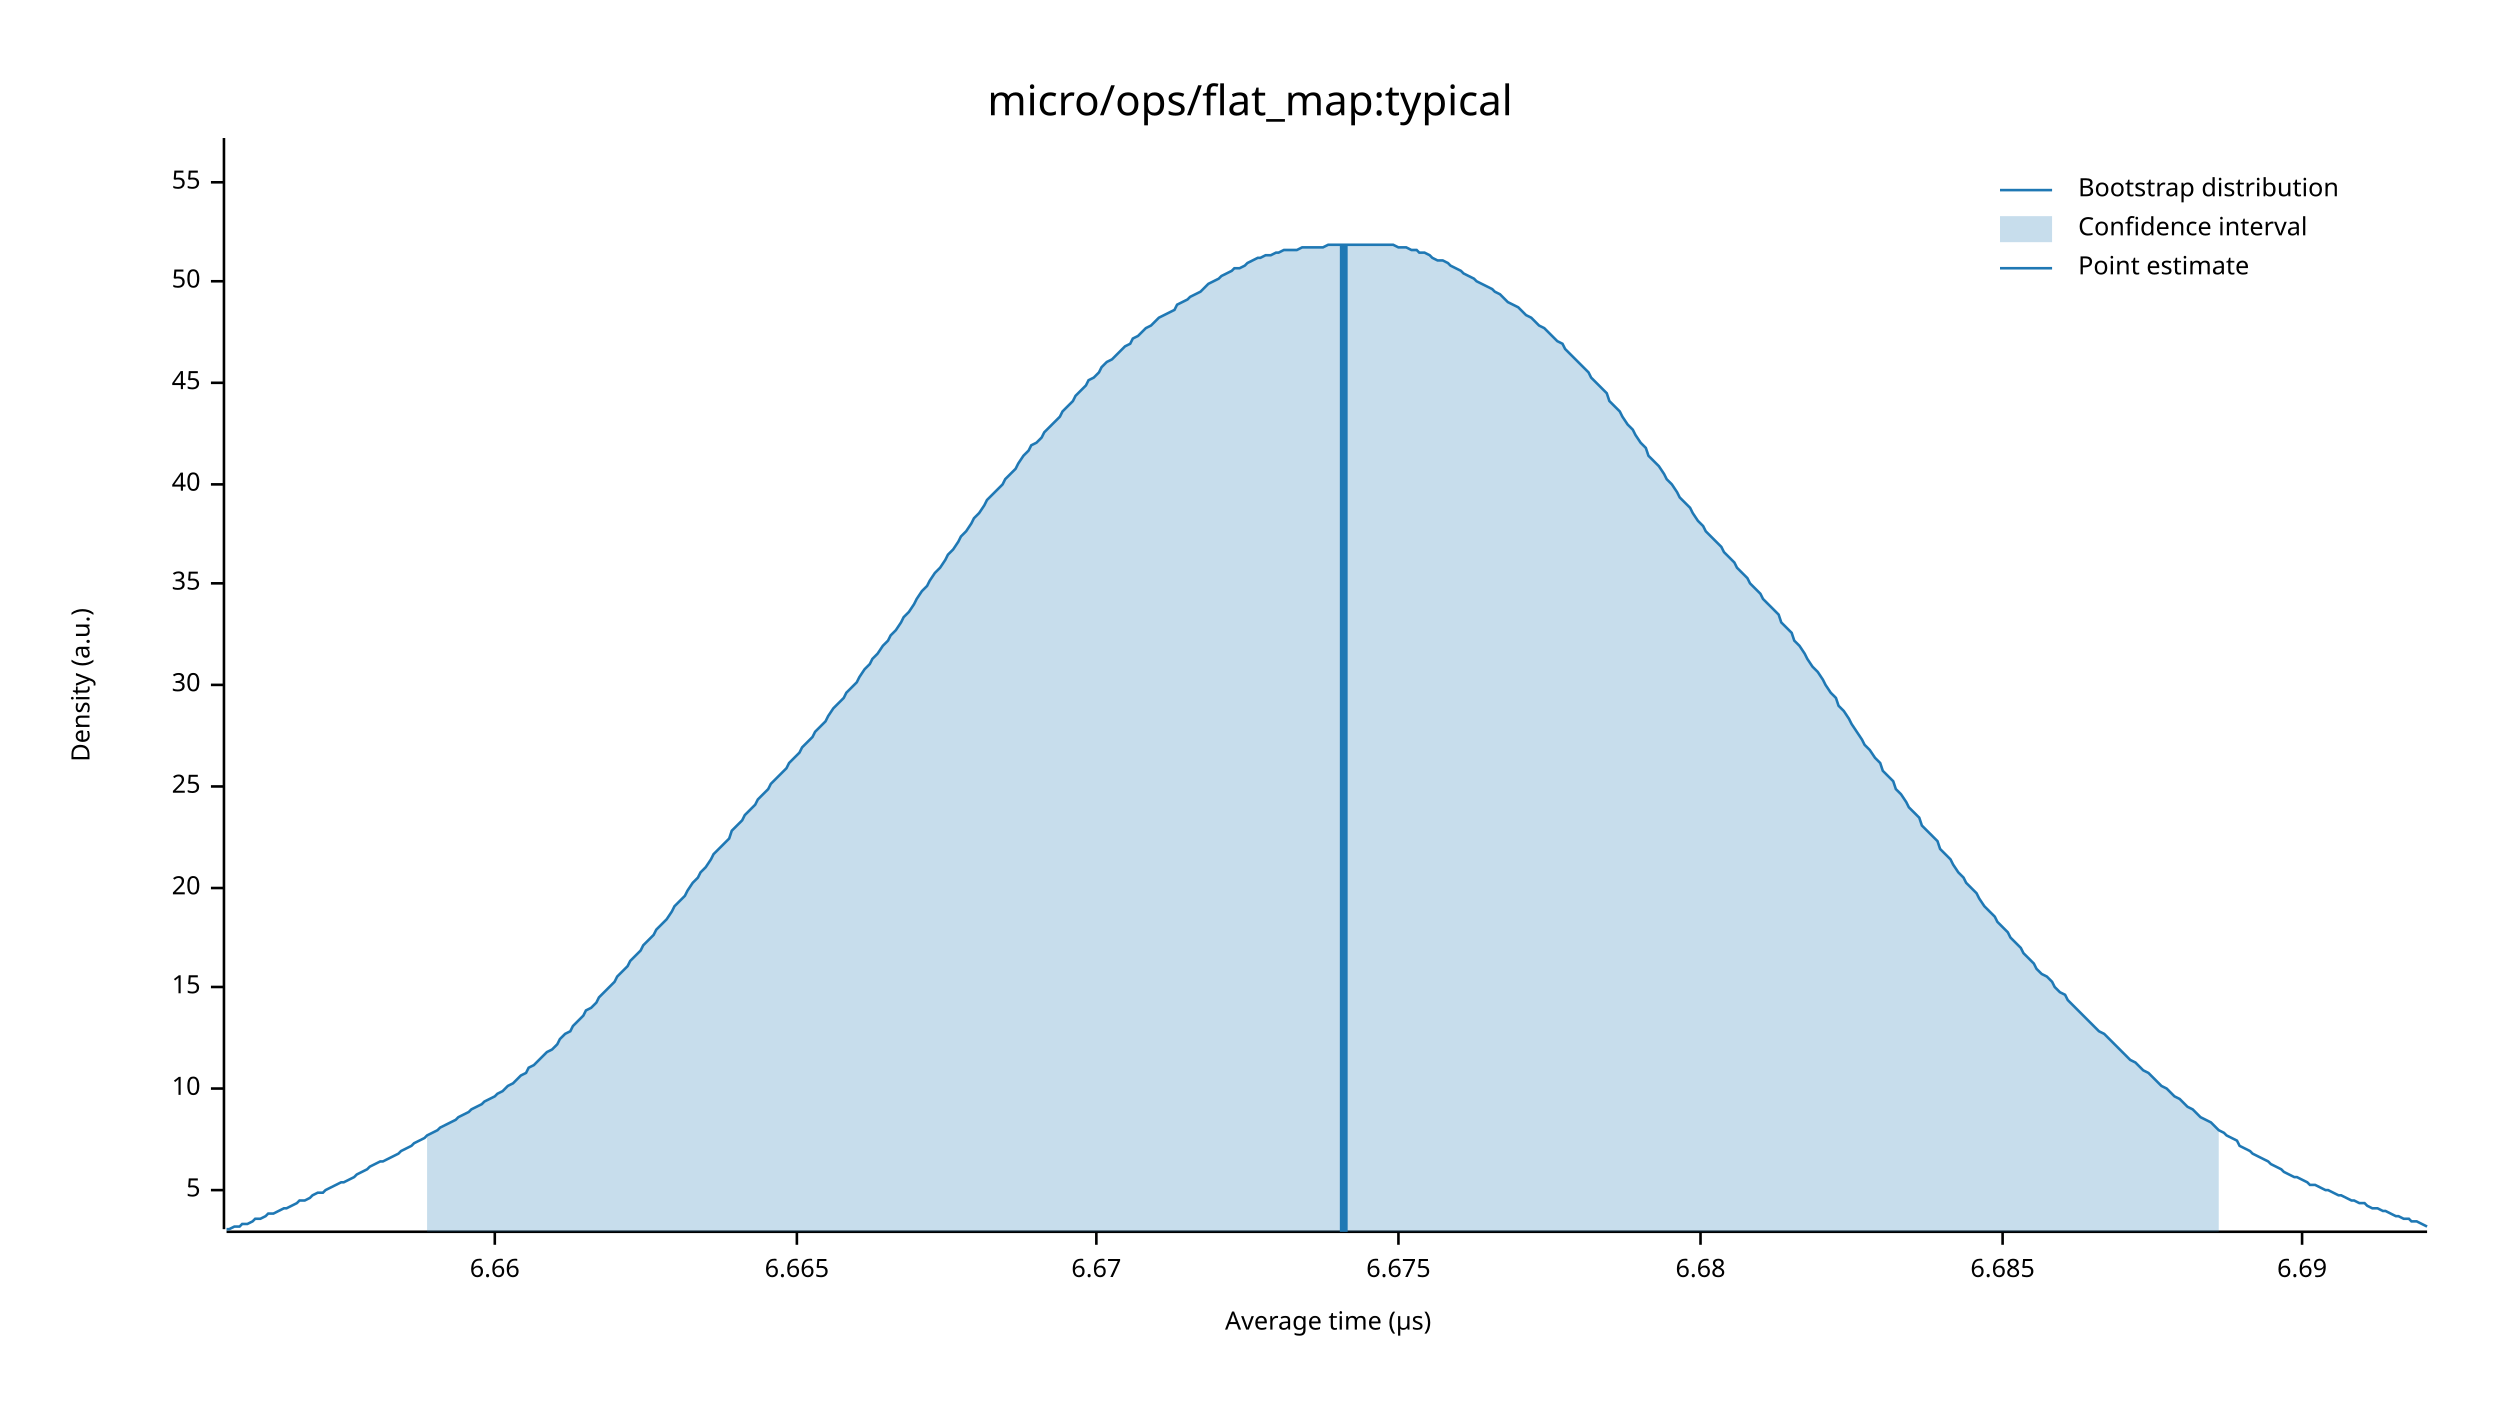
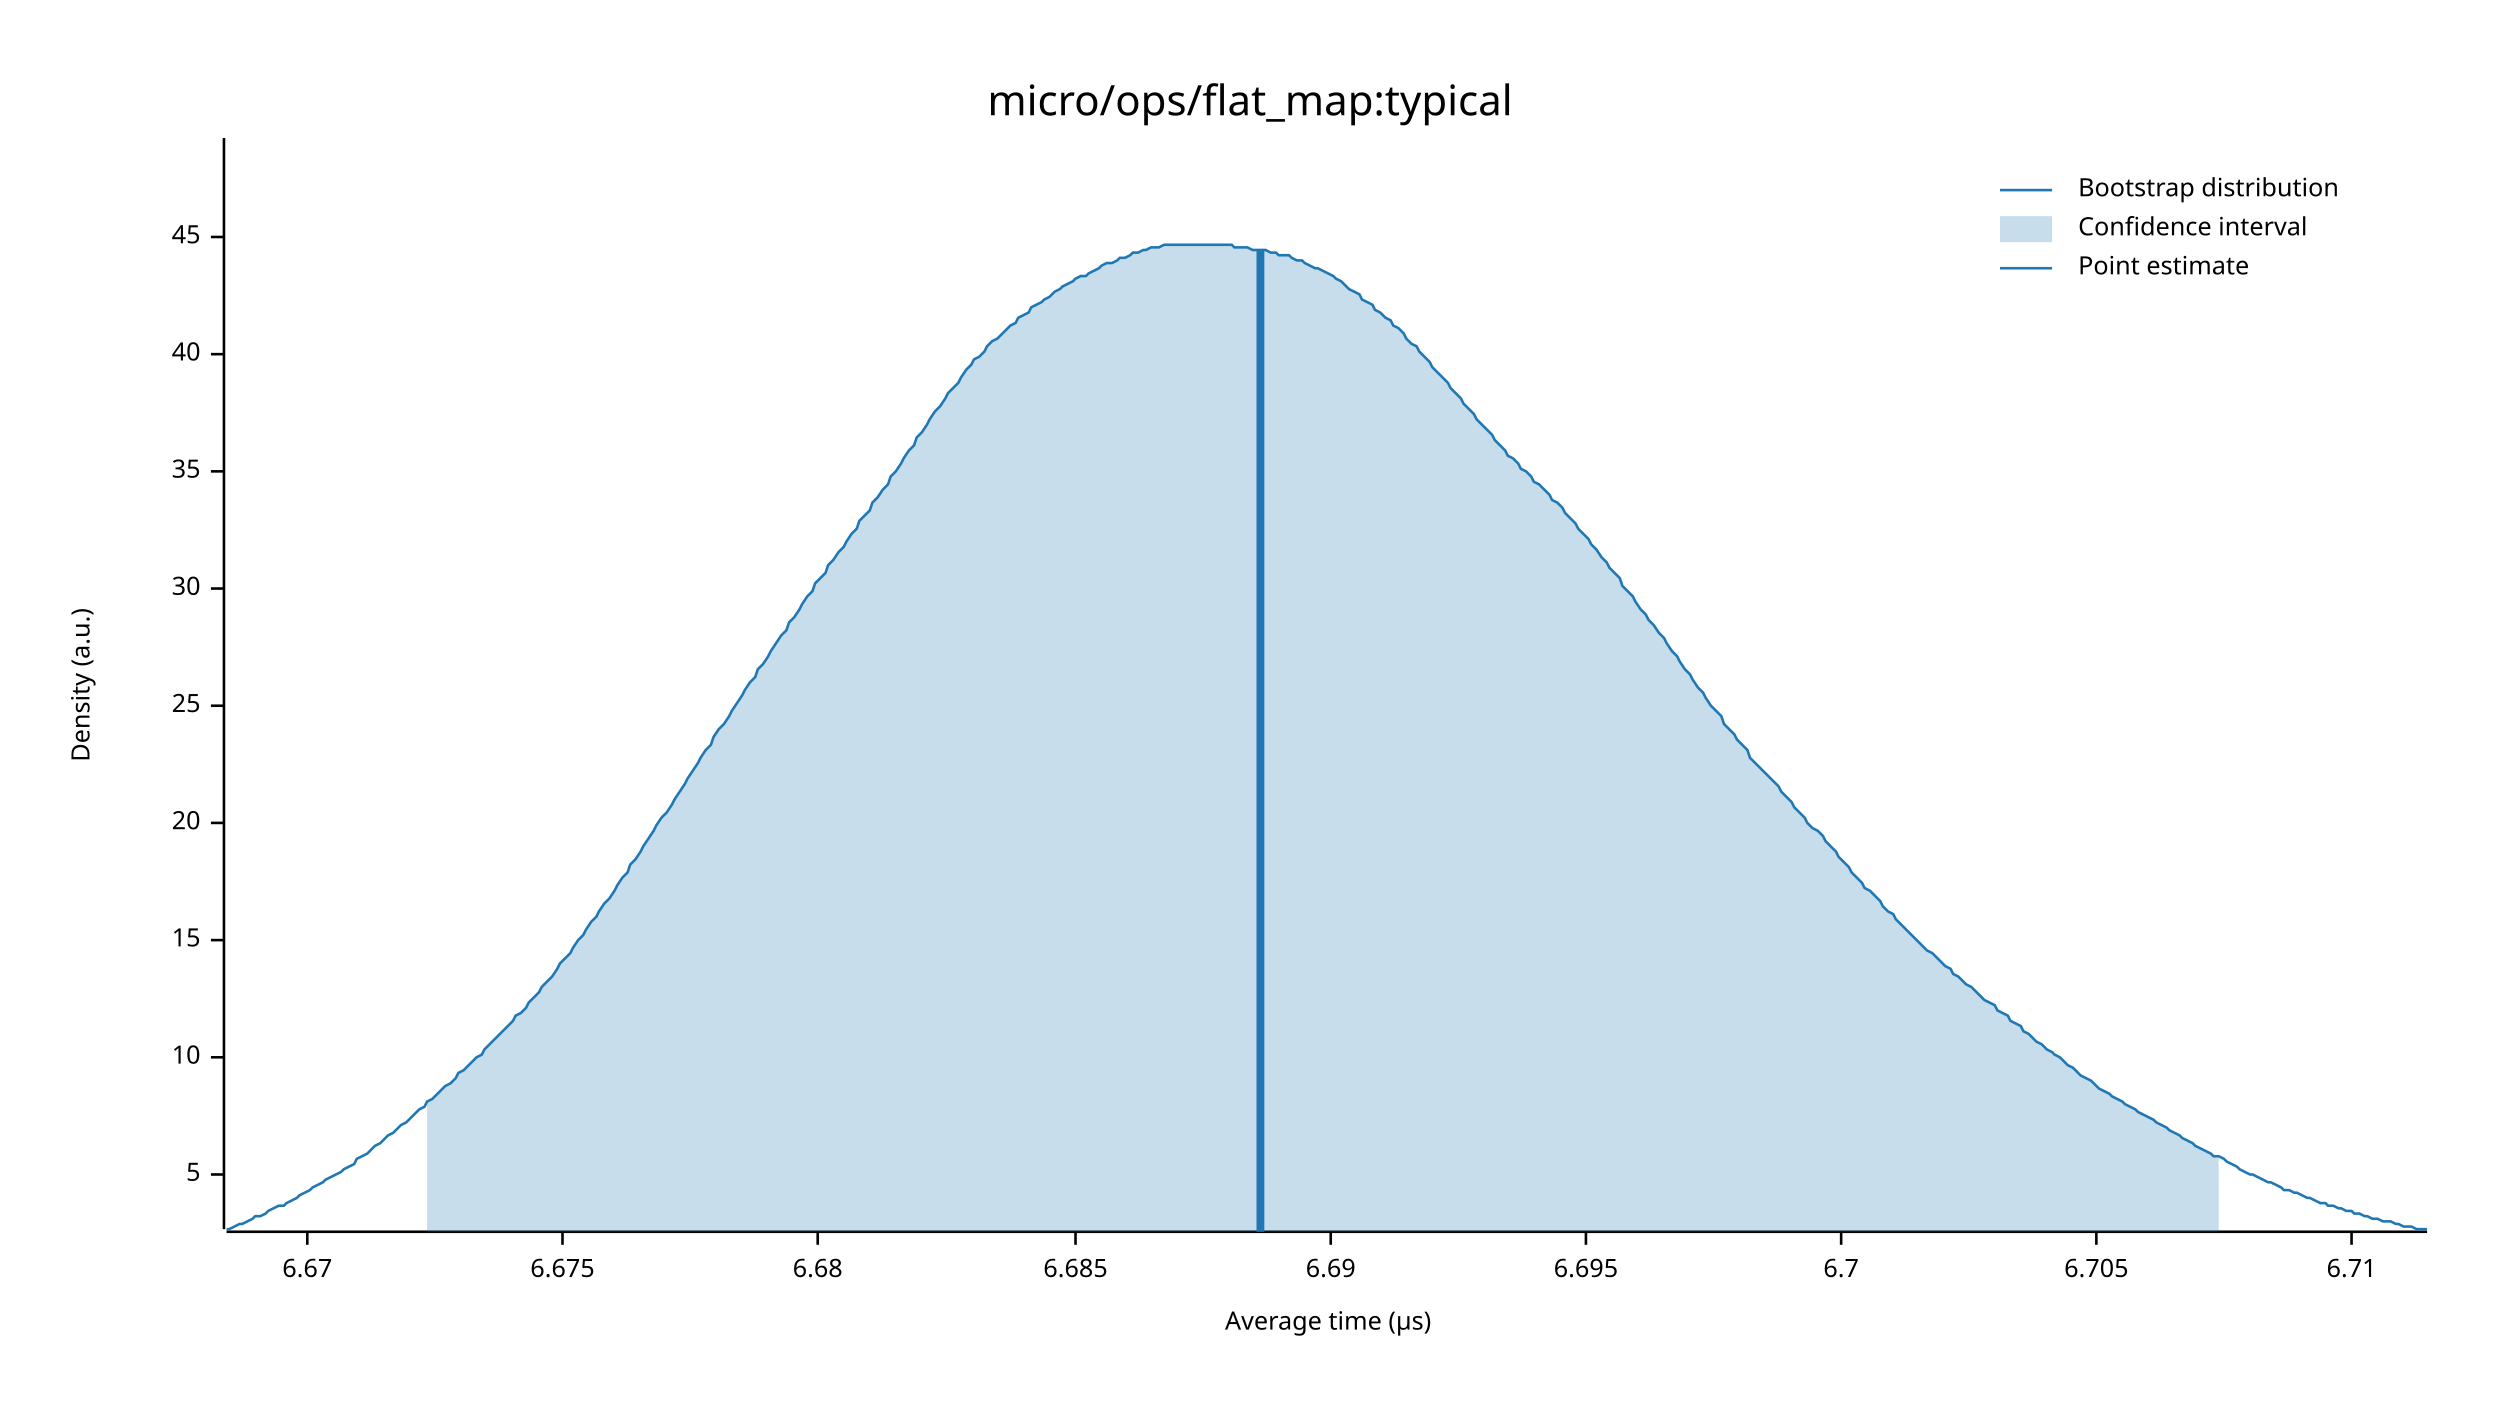
<svg xmlns="http://www.w3.org/2000/svg" width="960" height="540" viewBox="0 0 960 540">
  <text x="480" y="32" dy="0.76em" text-anchor="middle" font-family="sans-serif" font-size="16.129" opacity="1" fill="#000000">
micro/ops/flat_map:typical
</text>
  <text x="27" y="263" dy="0.76em" text-anchor="middle" font-family="sans-serif" font-size="9.677" opacity="1" fill="#000000" transform="rotate(270, 27, 263)">
Density (a.u.)
</text>
  <text x="510" y="513" dy="-0.5ex" text-anchor="middle" font-family="sans-serif" font-size="9.677" opacity="1" fill="#000000">
Average time (µs)
</text>
  <polyline fill="none" opacity="1" stroke="#000000" stroke-width="1" points="86,53 86,472 " />
-   <text x="77" y="457" dy="0.5ex" text-anchor="end" font-family="sans-serif" font-size="9.677" opacity="1" fill="#000000">
+   <text x="77" y="451" dy="0.5ex" text-anchor="end" font-family="sans-serif" font-size="9.677" opacity="1" fill="#000000">
5
</text>
-   <polyline fill="none" opacity="1" stroke="#000000" stroke-width="1" points="81,457 86,457 " />
-   <text x="77" y="418" dy="0.5ex" text-anchor="end" font-family="sans-serif" font-size="9.677" opacity="1" fill="#000000">
+   <polyline fill="none" opacity="1" stroke="#000000" stroke-width="1" points="81,451 86,451 " />
+   <text x="77" y="406" dy="0.5ex" text-anchor="end" font-family="sans-serif" font-size="9.677" opacity="1" fill="#000000">
10
</text>
-   <polyline fill="none" opacity="1" stroke="#000000" stroke-width="1" points="81,418 86,418 " />
-   <text x="77" y="379" dy="0.5ex" text-anchor="end" font-family="sans-serif" font-size="9.677" opacity="1" fill="#000000">
+   <polyline fill="none" opacity="1" stroke="#000000" stroke-width="1" points="81,406 86,406 " />
+   <text x="77" y="361" dy="0.5ex" text-anchor="end" font-family="sans-serif" font-size="9.677" opacity="1" fill="#000000">
15
</text>
-   <polyline fill="none" opacity="1" stroke="#000000" stroke-width="1" points="81,379 86,379 " />
-   <text x="77" y="341" dy="0.5ex" text-anchor="end" font-family="sans-serif" font-size="9.677" opacity="1" fill="#000000">
+   <polyline fill="none" opacity="1" stroke="#000000" stroke-width="1" points="81,361 86,361 " />
+   <text x="77" y="316" dy="0.5ex" text-anchor="end" font-family="sans-serif" font-size="9.677" opacity="1" fill="#000000">
20
</text>
-   <polyline fill="none" opacity="1" stroke="#000000" stroke-width="1" points="81,341 86,341 " />
-   <text x="77" y="302" dy="0.5ex" text-anchor="end" font-family="sans-serif" font-size="9.677" opacity="1" fill="#000000">
+   <polyline fill="none" opacity="1" stroke="#000000" stroke-width="1" points="81,316 86,316 " />
+   <text x="77" y="271" dy="0.5ex" text-anchor="end" font-family="sans-serif" font-size="9.677" opacity="1" fill="#000000">
25
</text>
-   <polyline fill="none" opacity="1" stroke="#000000" stroke-width="1" points="81,302 86,302 " />
-   <text x="77" y="263" dy="0.5ex" text-anchor="end" font-family="sans-serif" font-size="9.677" opacity="1" fill="#000000">
+   <polyline fill="none" opacity="1" stroke="#000000" stroke-width="1" points="81,271 86,271 " />
+   <text x="77" y="226" dy="0.5ex" text-anchor="end" font-family="sans-serif" font-size="9.677" opacity="1" fill="#000000">
30
</text>
-   <polyline fill="none" opacity="1" stroke="#000000" stroke-width="1" points="81,263 86,263 " />
-   <text x="77" y="224" dy="0.5ex" text-anchor="end" font-family="sans-serif" font-size="9.677" opacity="1" fill="#000000">
+   <polyline fill="none" opacity="1" stroke="#000000" stroke-width="1" points="81,226 86,226 " />
+   <text x="77" y="181" dy="0.5ex" text-anchor="end" font-family="sans-serif" font-size="9.677" opacity="1" fill="#000000">
35
</text>
-   <polyline fill="none" opacity="1" stroke="#000000" stroke-width="1" points="81,224 86,224 " />
-   <text x="77" y="186" dy="0.5ex" text-anchor="end" font-family="sans-serif" font-size="9.677" opacity="1" fill="#000000">
+   <polyline fill="none" opacity="1" stroke="#000000" stroke-width="1" points="81,181 86,181 " />
+   <text x="77" y="136" dy="0.5ex" text-anchor="end" font-family="sans-serif" font-size="9.677" opacity="1" fill="#000000">
40
</text>
-   <polyline fill="none" opacity="1" stroke="#000000" stroke-width="1" points="81,186 86,186 " />
-   <text x="77" y="147" dy="0.5ex" text-anchor="end" font-family="sans-serif" font-size="9.677" opacity="1" fill="#000000">
+   <polyline fill="none" opacity="1" stroke="#000000" stroke-width="1" points="81,136 86,136 " />
+   <text x="77" y="91" dy="0.5ex" text-anchor="end" font-family="sans-serif" font-size="9.677" opacity="1" fill="#000000">
45
</text>
-   <polyline fill="none" opacity="1" stroke="#000000" stroke-width="1" points="81,147 86,147 " />
-   <text x="77" y="108" dy="0.5ex" text-anchor="end" font-family="sans-serif" font-size="9.677" opacity="1" fill="#000000">
- 50
- </text>
-   <polyline fill="none" opacity="1" stroke="#000000" stroke-width="1" points="81,108 86,108 " />
-   <text x="77" y="70" dy="0.5ex" text-anchor="end" font-family="sans-serif" font-size="9.677" opacity="1" fill="#000000">
- 55
- </text>
-   <polyline fill="none" opacity="1" stroke="#000000" stroke-width="1" points="81,70 86,70 " />
+   <polyline fill="none" opacity="1" stroke="#000000" stroke-width="1" points="81,91 86,91 " />
  <polyline fill="none" opacity="1" stroke="#000000" stroke-width="1" points="87,473 932,473 " />
-   <text x="190" y="483" dy="0.76em" text-anchor="middle" font-family="sans-serif" font-size="9.677" opacity="1" fill="#000000">
- 6.66
- </text>
-   <polyline fill="none" opacity="1" stroke="#000000" stroke-width="1" points="190,473 190,478 " />
-   <text x="306" y="483" dy="0.76em" text-anchor="middle" font-family="sans-serif" font-size="9.677" opacity="1" fill="#000000">
- 6.665
- </text>
-   <polyline fill="none" opacity="1" stroke="#000000" stroke-width="1" points="306,473 306,478 " />
-   <text x="421" y="483" dy="0.76em" text-anchor="middle" font-family="sans-serif" font-size="9.677" opacity="1" fill="#000000">
+   <text x="118" y="483" dy="0.76em" text-anchor="middle" font-family="sans-serif" font-size="9.677" opacity="1" fill="#000000">
6.67
</text>
-   <polyline fill="none" opacity="1" stroke="#000000" stroke-width="1" points="421,473 421,478 " />
-   <text x="537" y="483" dy="0.76em" text-anchor="middle" font-family="sans-serif" font-size="9.677" opacity="1" fill="#000000">
+   <polyline fill="none" opacity="1" stroke="#000000" stroke-width="1" points="118,473 118,478 " />
+   <text x="216" y="483" dy="0.76em" text-anchor="middle" font-family="sans-serif" font-size="9.677" opacity="1" fill="#000000">
6.675
</text>
-   <polyline fill="none" opacity="1" stroke="#000000" stroke-width="1" points="537,473 537,478 " />
-   <text x="653" y="483" dy="0.76em" text-anchor="middle" font-family="sans-serif" font-size="9.677" opacity="1" fill="#000000">
+   <polyline fill="none" opacity="1" stroke="#000000" stroke-width="1" points="216,473 216,478 " />
+   <text x="314" y="483" dy="0.76em" text-anchor="middle" font-family="sans-serif" font-size="9.677" opacity="1" fill="#000000">
6.68
</text>
-   <polyline fill="none" opacity="1" stroke="#000000" stroke-width="1" points="653,473 653,478 " />
-   <text x="769" y="483" dy="0.76em" text-anchor="middle" font-family="sans-serif" font-size="9.677" opacity="1" fill="#000000">
+   <polyline fill="none" opacity="1" stroke="#000000" stroke-width="1" points="314,473 314,478 " />
+   <text x="413" y="483" dy="0.76em" text-anchor="middle" font-family="sans-serif" font-size="9.677" opacity="1" fill="#000000">
6.685
</text>
-   <polyline fill="none" opacity="1" stroke="#000000" stroke-width="1" points="769,473 769,478 " />
-   <text x="884" y="483" dy="0.76em" text-anchor="middle" font-family="sans-serif" font-size="9.677" opacity="1" fill="#000000">
+   <polyline fill="none" opacity="1" stroke="#000000" stroke-width="1" points="413,473 413,478 " />
+   <text x="511" y="483" dy="0.76em" text-anchor="middle" font-family="sans-serif" font-size="9.677" opacity="1" fill="#000000">
6.69
</text>
-   <polyline fill="none" opacity="1" stroke="#000000" stroke-width="1" points="884,473 884,478 " />
-   <polyline fill="none" opacity="1" stroke="#1F78B4" stroke-width="1" points="87,472 88,472 90,471 92,471 93,470 95,470 97,469 98,468 100,468 102,467 103,466 105,466 107,465 109,464 110,464 112,463 114,462 115,461 117,461 119,460 120,459 122,458 124,458 125,457 127,456 129,455 131,454 132,454 134,453 136,452 137,451 139,450 141,449 142,448 144,447 146,446 147,446 149,445 151,444 153,443 154,442 156,441 158,440 159,439 161,438 163,437 164,436 166,435 168,434 169,433 171,432 173,431 175,430 176,429 178,428 180,427 181,426 183,425 185,424 186,423 188,422 190,421 191,420 193,419 195,417 197,416 198,415 200,413 202,412 203,410 205,409 207,407 208,406 210,404 212,403 214,401 215,399 217,397 219,396 220,394 222,392 224,390 225,388 227,387 229,385 230,383 232,381 234,379 236,377 237,375 239,373 241,371 242,369 244,367 246,365 247,363 249,361 251,359 252,357 254,355 256,353 258,350 259,348 261,346 263,344 264,342 266,339 268,337 269,335 271,333 273,330 274,328 276,326 278,324 280,322 281,319 283,317 285,315 286,313 288,311 290,309 291,307 293,305 295,303 296,301 298,299 300,297 302,295 303,293 305,291 307,289 308,287 310,285 312,283 313,281 315,279 317,277 318,275 320,272 322,270 324,268 325,266 327,264 329,262 330,260 332,257 334,255 335,253 337,251 339,248 341,246 342,244 344,242 346,239 347,237 349,235 351,232 352,230 354,227 356,225 357,223 359,220 361,218 363,215 364,213 366,211 368,208 369,206 371,204 373,201 374,199 376,197 378,194 379,192 381,190 383,188 385,186 386,184 388,182 390,180 391,178 393,175 395,173 396,171 398,170 400,168 401,166 403,164 405,162 407,160 408,158 410,156 412,154 413,152 415,150 417,148 418,146 420,145 422,143 423,141 425,139 427,138 429,136 430,135 432,133 434,132 435,130 437,129 439,127 440,126 442,125 444,123 445,122 447,121 449,120 451,119 452,117 454,116 456,115 457,114 459,113 461,112 462,111 464,109 466,108 468,107 469,106 471,105 473,104 474,103 476,103 478,102 479,101 481,100 483,99 484,99 486,98 488,98 490,97 491,97 493,96 495,96 496,96 498,96 500,95 501,95 503,95 505,95 506,95 508,95 510,94 512,94 513,94 515,94 517,94 518,94 520,94 522,94 523,94 525,94 527,94 528,94 530,94 532,94 534,94 535,94 537,95 539,95 540,95 542,96 544,96 545,97 547,97 549,98 550,99 552,100 554,100 556,101 557,102 559,103 561,104 562,105 564,106 566,107 567,108 569,109 571,110 573,111 574,112 576,113 578,115 579,116 581,117 583,118 584,119 586,121 588,122 589,123 591,125 593,126 595,128 596,129 598,131 600,132 601,134 603,136 605,138 606,139 608,141 610,143 611,145 613,147 615,149 617,151 618,154 620,156 622,158 623,160 625,163 627,165 628,167 630,170 632,172 633,175 635,177 637,179 639,182 640,184 642,186 644,189 645,191 647,193 649,195 650,197 652,200 654,202 655,204 657,206 659,208 661,210 662,212 664,214 666,216 667,218 669,220 671,222 672,224 674,226 676,228 677,230 679,232 681,234 683,236 684,239 686,241 688,243 689,246 691,248 693,251 694,253 696,256 698,258 700,261 701,263 703,266 705,268 706,271 708,273 710,276 711,278 713,281 715,284 716,286 718,288 720,291 722,293 723,296 725,298 727,300 728,303 730,305 732,308 733,310 735,312 737,314 738,317 740,319 742,321 744,323 745,326 747,328 749,330 750,332 752,335 754,337 755,339 757,341 759,343 760,345 762,348 764,350 766,352 767,354 769,356 771,358 772,360 774,362 776,364 777,366 779,368 781,370 782,372 784,374 786,375 788,377 789,379 791,381 793,382 794,384 796,386 798,388 799,389 801,391 803,393 804,394 806,396 808,397 810,399 811,400 813,402 815,404 816,405 818,407 820,408 821,409 823,411 825,412 827,414 828,415 830,417 832,418 833,419 835,421 837,422 838,423 840,425 842,426 843,427 845,429 847,430 849,431 850,432 852,434 854,435 855,436 857,437 859,438 860,440 862,441 864,442 865,443 867,444 869,445 871,446 872,447 874,448 876,449 877,450 879,451 881,452 882,452 884,453 886,454 887,455 889,455 891,456 893,457 894,457 896,458 898,459 899,459 901,460 903,461 904,461 906,462 908,462 909,463 911,464 913,464 915,465 916,465 918,466 920,467 921,467 923,468 925,468 926,469 928,469 930,470 932,471 " />
-   <polygon opacity="0.25" fill="#1F78B4" points="164,436 166,435 168,434 169,433 171,432 173,431 175,430 176,429 178,428 180,427 181,426 183,425 185,424 186,423 188,422 190,421 191,420 193,419 195,417 197,416 198,415 200,413 202,412 203,410 205,409 207,407 208,406 210,404 212,403 214,401 215,399 217,397 219,396 220,394 222,392 224,390 225,388 227,387 229,385 230,383 232,381 234,379 236,377 237,375 239,373 241,371 242,369 244,367 246,365 247,363 249,361 251,359 252,357 254,355 256,353 258,350 259,348 261,346 263,344 264,342 266,339 268,337 269,335 271,333 273,330 274,328 276,326 278,324 280,322 281,319 283,317 285,315 286,313 288,311 290,309 291,307 293,305 295,303 296,301 298,299 300,297 302,295 303,293 305,291 307,289 308,287 310,285 312,283 313,281 315,279 317,277 318,275 320,272 322,270 324,268 325,266 327,264 329,262 330,260 332,257 334,255 335,253 337,251 339,248 341,246 342,244 344,242 346,239 347,237 349,235 351,232 352,230 354,227 356,225 357,223 359,220 361,218 363,215 364,213 366,211 368,208 369,206 371,204 373,201 374,199 376,197 378,194 379,192 381,190 383,188 385,186 386,184 388,182 390,180 391,178 393,175 395,173 396,171 398,170 400,168 401,166 403,164 405,162 407,160 408,158 410,156 412,154 413,152 415,150 417,148 418,146 420,145 422,143 423,141 425,139 427,138 429,136 430,135 432,133 434,132 435,130 437,129 439,127 440,126 442,125 444,123 445,122 447,121 449,120 451,119 452,117 454,116 456,115 457,114 459,113 461,112 462,111 464,109 466,108 468,107 469,106 471,105 473,104 474,103 476,103 478,102 479,101 481,100 483,99 484,99 486,98 488,98 490,97 491,97 493,96 495,96 496,96 498,96 500,95 501,95 503,95 505,95 506,95 508,95 510,94 512,94 513,94 515,94 517,94 518,94 520,94 522,94 523,94 525,94 527,94 528,94 530,94 532,94 534,94 535,94 537,95 539,95 540,95 542,96 544,96 545,97 547,97 549,98 550,99 552,100 554,100 556,101 557,102 559,103 561,104 562,105 564,106 566,107 567,108 569,109 571,110 573,111 574,112 576,113 578,115 579,116 581,117 583,118 584,119 586,121 588,122 589,123 591,125 593,126 595,128 596,129 598,131 600,132 601,134 603,136 605,138 606,139 608,141 610,143 611,145 613,147 615,149 617,151 618,154 620,156 622,158 623,160 625,163 627,165 628,167 630,170 632,172 633,175 635,177 637,179 639,182 640,184 642,186 644,189 645,191 647,193 649,195 650,197 652,200 654,202 655,204 657,206 659,208 661,210 662,212 664,214 666,216 667,218 669,220 671,222 672,224 674,226 676,228 677,230 679,232 681,234 683,236 684,239 686,241 688,243 689,246 691,248 693,251 694,253 696,256 698,258 700,261 701,263 703,266 705,268 706,271 708,273 710,276 711,278 713,281 715,284 716,286 718,288 720,291 722,293 723,296 725,298 727,300 728,303 730,305 732,308 733,310 735,312 737,314 738,317 740,319 742,321 744,323 745,326 747,328 749,330 750,332 752,335 754,337 755,339 757,341 759,343 760,345 762,348 764,350 766,352 767,354 769,356 771,358 772,360 774,362 776,364 777,366 779,368 781,370 782,372 784,374 786,375 788,377 789,379 791,381 793,382 794,384 796,386 798,388 799,389 801,391 803,393 804,394 806,396 808,397 810,399 811,400 813,402 815,404 816,405 818,407 820,408 821,409 823,411 825,412 827,414 828,415 830,417 832,418 833,419 835,421 837,422 838,423 840,425 842,426 843,427 845,429 847,430 849,431 850,432 852,434 852,473 164,473 " />
-   <polyline fill="none" opacity="1" stroke="#1F78B4" stroke-width="3" points="516,473 516,94 " />
+   <polyline fill="none" opacity="1" stroke="#000000" stroke-width="1" points="511,473 511,478 " />
+   <text x="609" y="483" dy="0.76em" text-anchor="middle" font-family="sans-serif" font-size="9.677" opacity="1" fill="#000000">
+ 6.695
+ </text>
+   <polyline fill="none" opacity="1" stroke="#000000" stroke-width="1" points="609,473 609,478 " />
+   <text x="707" y="483" dy="0.76em" text-anchor="middle" font-family="sans-serif" font-size="9.677" opacity="1" fill="#000000">
+ 6.7
+ </text>
+   <polyline fill="none" opacity="1" stroke="#000000" stroke-width="1" points="707,473 707,478 " />
+   <text x="805" y="483" dy="0.76em" text-anchor="middle" font-family="sans-serif" font-size="9.677" opacity="1" fill="#000000">
+ 6.705
+ </text>
+   <polyline fill="none" opacity="1" stroke="#000000" stroke-width="1" points="805,473 805,478 " />
+   <text x="903" y="483" dy="0.76em" text-anchor="middle" font-family="sans-serif" font-size="9.677" opacity="1" fill="#000000">
+ 6.71
+ </text>
+   <polyline fill="none" opacity="1" stroke="#000000" stroke-width="1" points="903,473 903,478 " />
+   <polyline fill="none" opacity="1" stroke="#1F78B4" stroke-width="1" points="87,472 88,472 90,471 92,470 93,470 95,469 97,468 98,467 100,467 102,466 103,465 105,464 107,463 109,463 110,462 112,461 114,460 115,459 117,458 119,457 120,456 122,455 124,454 125,453 127,452 129,451 131,450 132,449 134,448 136,447 137,445 139,444 141,443 142,442 144,440 146,439 147,438 149,436 151,435 153,433 154,432 156,431 158,429 159,428 161,426 163,425 164,423 166,422 168,420 169,419 171,417 173,416 175,414 176,412 178,411 180,409 181,408 183,406 185,405 186,403 188,401 190,399 191,398 193,396 195,394 197,392 198,390 200,389 202,387 203,385 205,383 207,381 208,379 210,377 212,375 214,372 215,370 217,368 219,366 220,364 222,361 224,359 225,357 227,354 229,352 230,350 232,347 234,345 236,342 237,340 239,337 241,335 242,332 244,330 246,327 247,325 249,322 251,319 252,317 254,314 256,312 258,309 259,307 261,304 263,301 264,299 266,296 268,293 269,291 271,288 273,286 274,283 276,280 278,278 280,275 281,273 283,270 285,267 286,265 288,262 290,260 291,257 293,255 295,252 296,250 298,247 300,244 302,242 303,239 305,237 307,234 308,232 310,229 312,227 313,224 315,222 317,220 318,217 320,215 322,212 324,210 325,208 327,205 329,203 330,200 332,198 334,196 335,193 337,191 339,188 341,186 342,183 344,181 346,178 347,176 349,173 351,171 352,168 354,166 356,163 357,161 359,158 361,156 363,153 364,151 366,149 368,147 369,145 371,142 373,140 374,138 376,137 378,135 379,133 381,131 383,130 385,128 386,127 388,125 390,124 391,122 393,121 395,120 396,118 398,117 400,116 401,115 403,114 405,112 407,111 408,110 410,109 412,108 413,107 415,106 417,106 418,105 420,104 422,103 423,102 425,101 427,101 429,100 430,99 432,99 434,98 435,97 437,97 439,96 440,96 442,95 444,95 445,95 447,94 449,94 451,94 452,94 454,94 456,94 457,94 459,94 461,94 462,94 464,94 466,94 468,94 469,94 471,94 473,94 474,95 476,95 478,95 479,95 481,96 483,96 484,96 486,96 488,97 490,97 491,98 493,98 495,98 496,99 498,100 500,100 501,101 503,102 505,103 506,103 508,104 510,105 512,106 513,107 515,108 517,110 518,111 520,112 522,113 523,115 525,116 527,117 528,119 530,120 532,122 534,123 535,125 537,126 539,128 540,130 542,132 544,133 545,135 547,137 549,139 550,141 552,143 554,145 556,147 557,149 559,151 561,153 562,155 564,157 566,159 567,161 569,163 571,165 573,167 574,169 576,171 578,173 579,175 581,176 583,178 584,180 586,181 588,183 589,185 591,186 593,188 595,190 596,192 598,193 600,195 601,197 603,199 605,201 606,203 608,205 610,207 611,209 613,211 615,214 617,216 618,218 620,220 622,222 623,225 625,227 627,229 628,231 630,234 632,236 633,238 635,240 637,243 639,245 640,247 642,250 644,252 645,254 647,257 649,259 650,261 652,264 654,266 655,268 657,271 659,273 661,275 662,278 664,280 666,282 667,284 669,286 671,288 672,291 674,293 676,295 677,296 679,298 681,300 683,302 684,304 686,306 688,308 689,310 691,312 693,314 694,316 696,318 698,319 700,321 701,323 703,325 705,327 706,329 708,331 710,333 711,335 713,337 715,339 716,341 718,342 720,344 722,346 723,348 725,350 727,351 728,353 730,355 732,357 733,358 735,360 737,362 738,363 740,365 742,366 744,368 745,369 747,371 749,372 750,374 752,375 754,377 755,378 757,379 759,381 760,382 762,384 764,385 766,386 767,388 769,389 771,390 772,392 774,393 776,394 777,396 779,397 781,399 782,400 784,401 786,403 788,404 789,405 791,406 793,408 794,409 796,410 798,412 799,413 801,414 803,415 804,416 806,418 808,419 810,420 811,421 813,422 815,423 816,424 818,425 820,426 821,427 823,428 825,429 827,430 828,431 830,432 832,433 833,434 835,435 837,436 838,437 840,438 842,439 843,440 845,441 847,442 849,443 850,444 852,444 854,445 855,446 857,447 859,448 860,449 862,450 864,451 865,451 867,452 869,453 871,454 872,454 874,455 876,456 877,457 879,457 881,458 882,458 884,459 886,460 887,460 889,461 891,462 893,462 894,463 896,463 898,464 899,464 901,465 903,465 904,466 906,466 908,467 909,467 911,468 913,468 915,469 916,469 918,469 920,470 921,470 923,471 925,471 926,471 928,472 930,472 932,472 " />
+   <polygon opacity="0.25" fill="#1F78B4" points="164,423 166,422 168,420 169,419 171,417 173,416 175,414 176,412 178,411 180,409 181,408 183,406 185,405 186,403 188,401 190,399 191,398 193,396 195,394 197,392 198,390 200,389 202,387 203,385 205,383 207,381 208,379 210,377 212,375 214,372 215,370 217,368 219,366 220,364 222,361 224,359 225,357 227,354 229,352 230,350 232,347 234,345 236,342 237,340 239,337 241,335 242,332 244,330 246,327 247,325 249,322 251,319 252,317 254,314 256,312 258,309 259,307 261,304 263,301 264,299 266,296 268,293 269,291 271,288 273,286 274,283 276,280 278,278 280,275 281,273 283,270 285,267 286,265 288,262 290,260 291,257 293,255 295,252 296,250 298,247 300,244 302,242 303,239 305,237 307,234 308,232 310,229 312,227 313,224 315,222 317,220 318,217 320,215 322,212 324,210 325,208 327,205 329,203 330,200 332,198 334,196 335,193 337,191 339,188 341,186 342,183 344,181 346,178 347,176 349,173 351,171 352,168 354,166 356,163 357,161 359,158 361,156 363,153 364,151 366,149 368,147 369,145 371,142 373,140 374,138 376,137 378,135 379,133 381,131 383,130 385,128 386,127 388,125 390,124 391,122 393,121 395,120 396,118 398,117 400,116 401,115 403,114 405,112 407,111 408,110 410,109 412,108 413,107 415,106 417,106 418,105 420,104 422,103 423,102 425,101 427,101 429,100 430,99 432,99 434,98 435,97 437,97 439,96 440,96 442,95 444,95 445,95 447,94 449,94 451,94 452,94 454,94 456,94 457,94 459,94 461,94 462,94 464,94 466,94 468,94 469,94 471,94 473,94 474,95 476,95 478,95 479,95 481,96 483,96 484,96 486,96 488,97 490,97 491,98 493,98 495,98 496,99 498,100 500,100 501,101 503,102 505,103 506,103 508,104 510,105 512,106 513,107 515,108 517,110 518,111 520,112 522,113 523,115 525,116 527,117 528,119 530,120 532,122 534,123 535,125 537,126 539,128 540,130 542,132 544,133 545,135 547,137 549,139 550,141 552,143 554,145 556,147 557,149 559,151 561,153 562,155 564,157 566,159 567,161 569,163 571,165 573,167 574,169 576,171 578,173 579,175 581,176 583,178 584,180 586,181 588,183 589,185 591,186 593,188 595,190 596,192 598,193 600,195 601,197 603,199 605,201 606,203 608,205 610,207 611,209 613,211 615,214 617,216 618,218 620,220 622,222 623,225 625,227 627,229 628,231 630,234 632,236 633,238 635,240 637,243 639,245 640,247 642,250 644,252 645,254 647,257 649,259 650,261 652,264 654,266 655,268 657,271 659,273 661,275 662,278 664,280 666,282 667,284 669,286 671,288 672,291 674,293 676,295 677,296 679,298 681,300 683,302 684,304 686,306 688,308 689,310 691,312 693,314 694,316 696,318 698,319 700,321 701,323 703,325 705,327 706,329 708,331 710,333 711,335 713,337 715,339 716,341 718,342 720,344 722,346 723,348 725,350 727,351 728,353 730,355 732,357 733,358 735,360 737,362 738,363 740,365 742,366 744,368 745,369 747,371 749,372 750,374 752,375 754,377 755,378 757,379 759,381 760,382 762,384 764,385 766,386 767,388 769,389 771,390 772,392 774,393 776,394 777,396 779,397 781,399 782,400 784,401 786,403 788,404 789,405 791,406 793,408 794,409 796,410 798,412 799,413 801,414 803,415 804,416 806,418 808,419 810,420 811,421 813,422 815,423 816,424 818,425 820,426 821,427 823,428 825,429 827,430 828,431 830,432 832,433 833,434 835,435 837,436 838,437 840,438 842,439 843,440 845,441 847,442 849,443 850,444 852,444 852,473 164,473 " />
+   <polyline fill="none" opacity="1" stroke="#1F78B4" stroke-width="3" points="484,473 484,96 " />
  <text x="798" y="68" dy="0.76em" text-anchor="start" font-family="sans-serif" font-size="9.677" opacity="1" fill="#000000">
Bootstrap distribution
</text>
  <text x="798" y="83" dy="0.76em" text-anchor="start" font-family="sans-serif" font-size="9.677" opacity="1" fill="#000000">
Confidence interval
</text>
  <text x="798" y="98" dy="0.76em" text-anchor="start" font-family="sans-serif" font-size="9.677" opacity="1" fill="#000000">
Point estimate
</text>
  <polyline fill="none" opacity="1" stroke="#1F78B4" stroke-width="1" points="768,73 788,73 " />
  <rect x="768" y="83" width="20" height="10" opacity="0.25" fill="#1F78B4" stroke="none" />
  <polyline fill="none" opacity="1" stroke="#1F78B4" stroke-width="1" points="768,103 788,103 " />
</svg>
